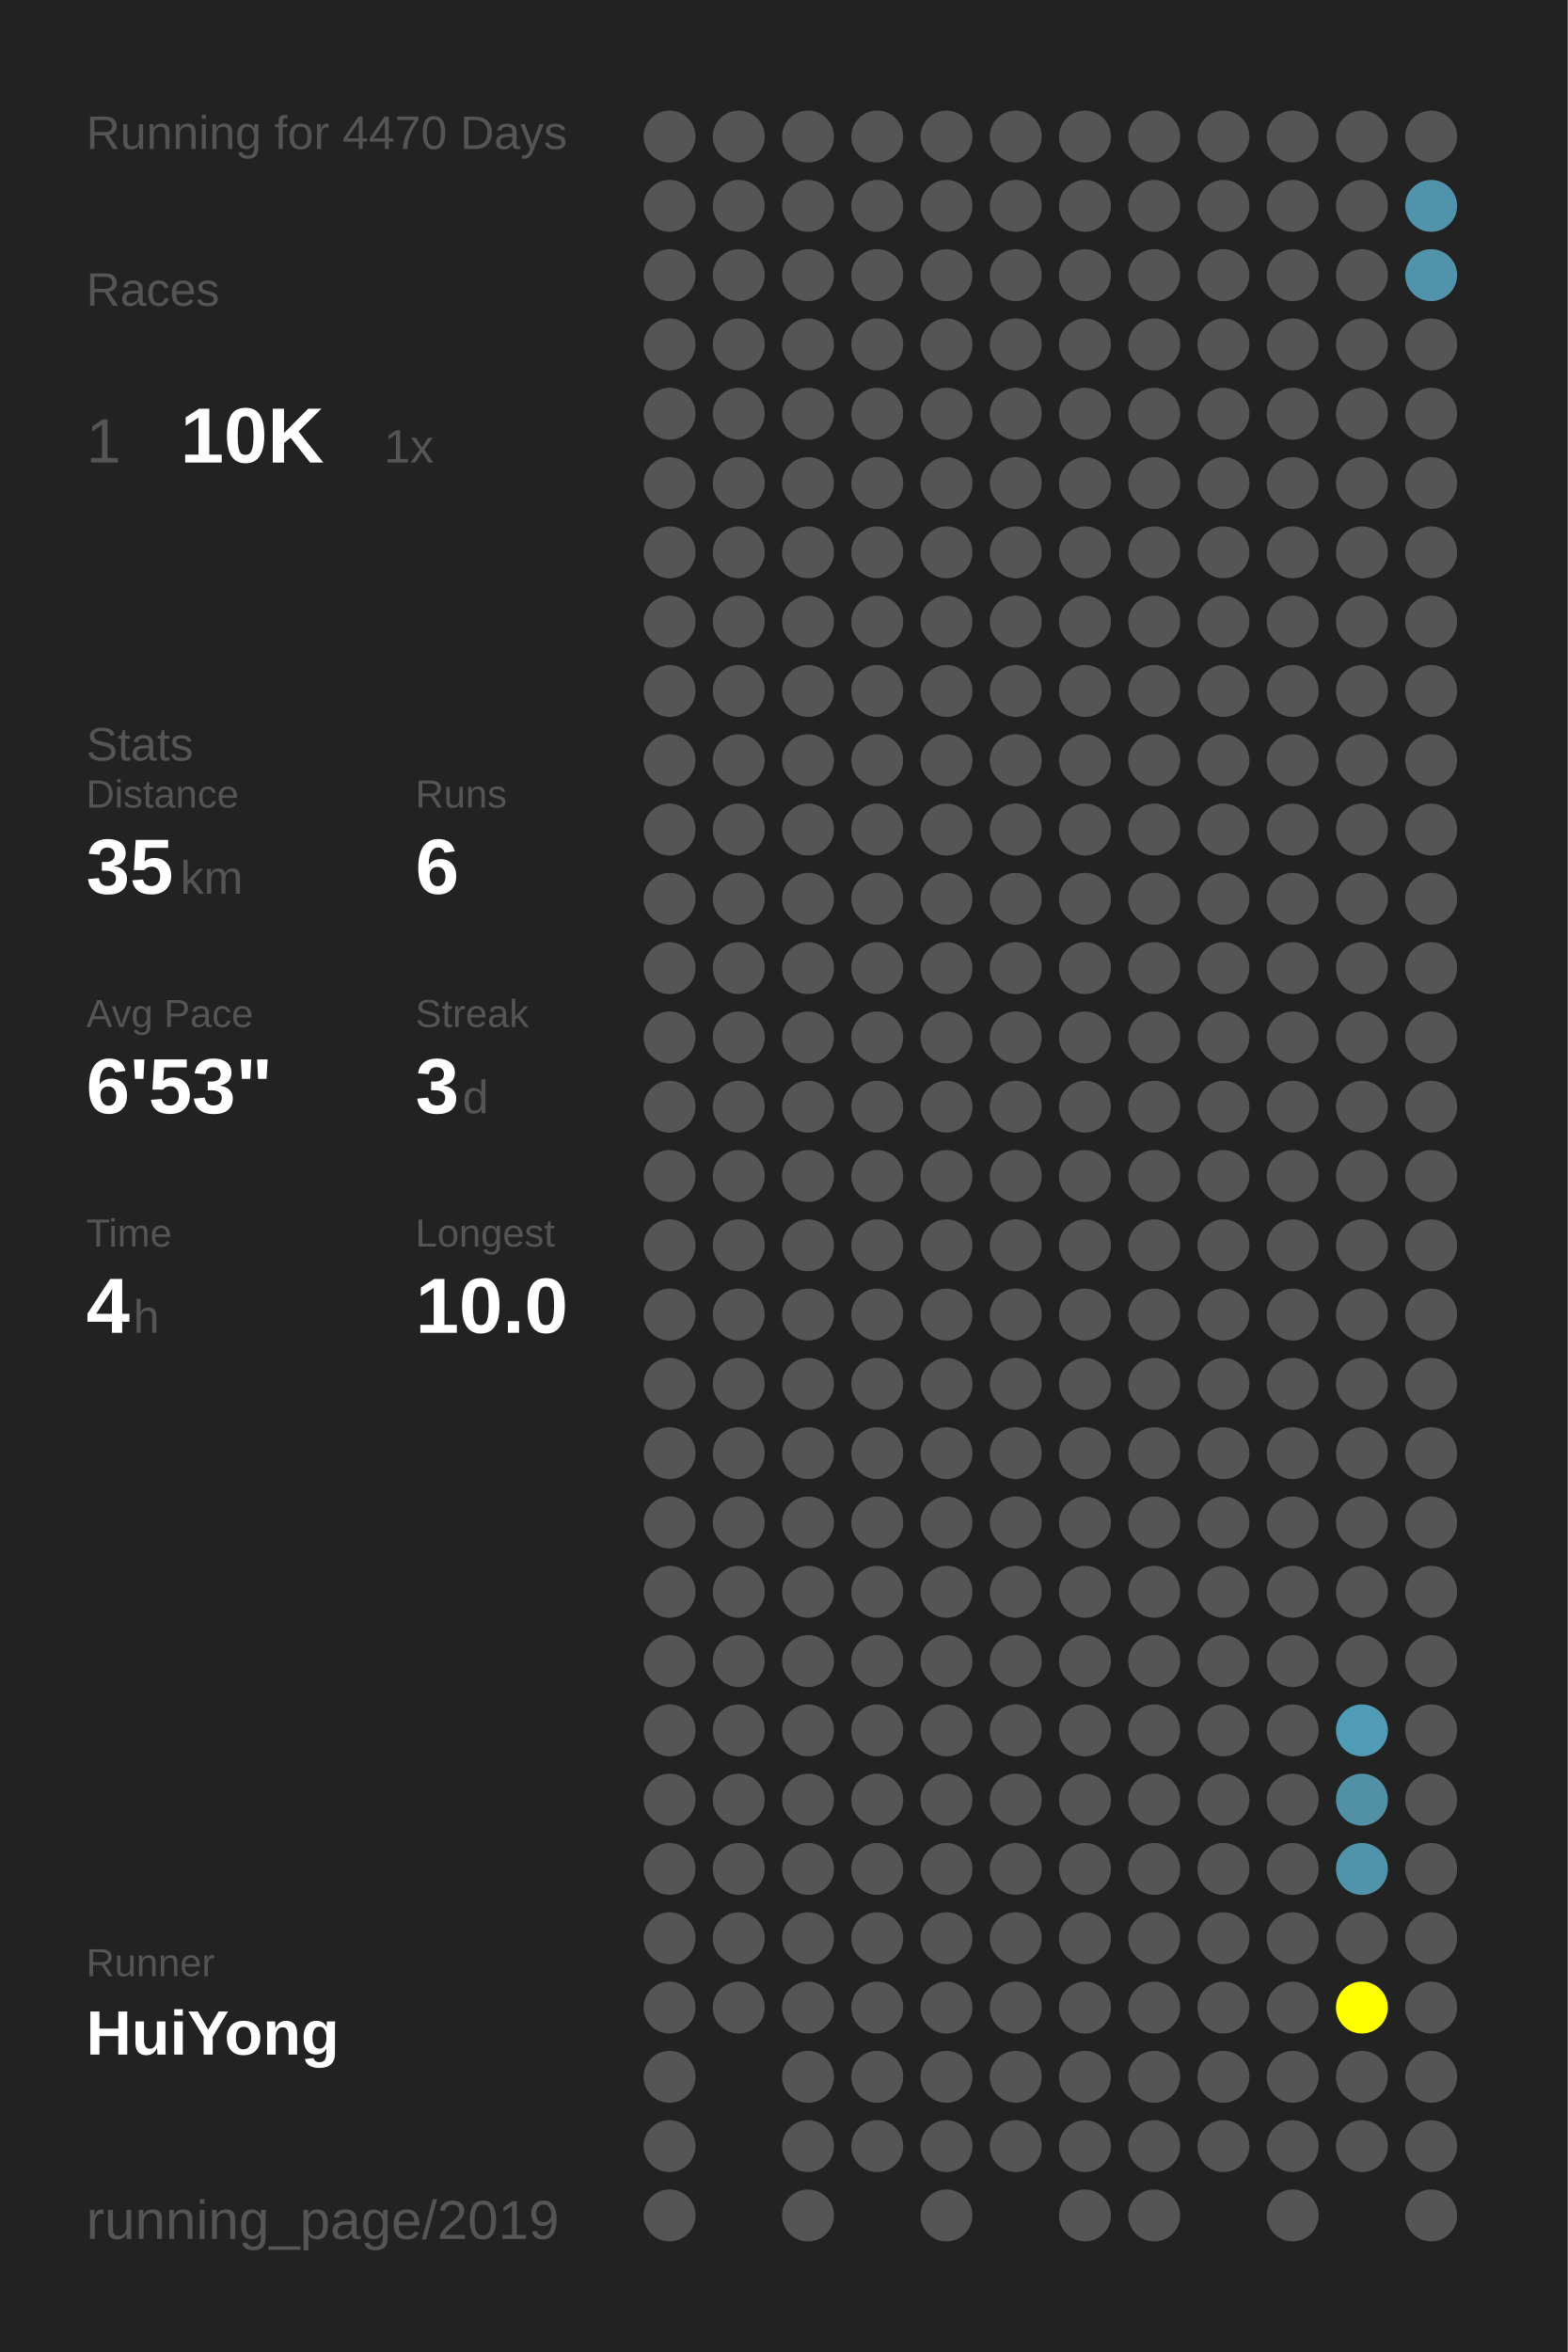
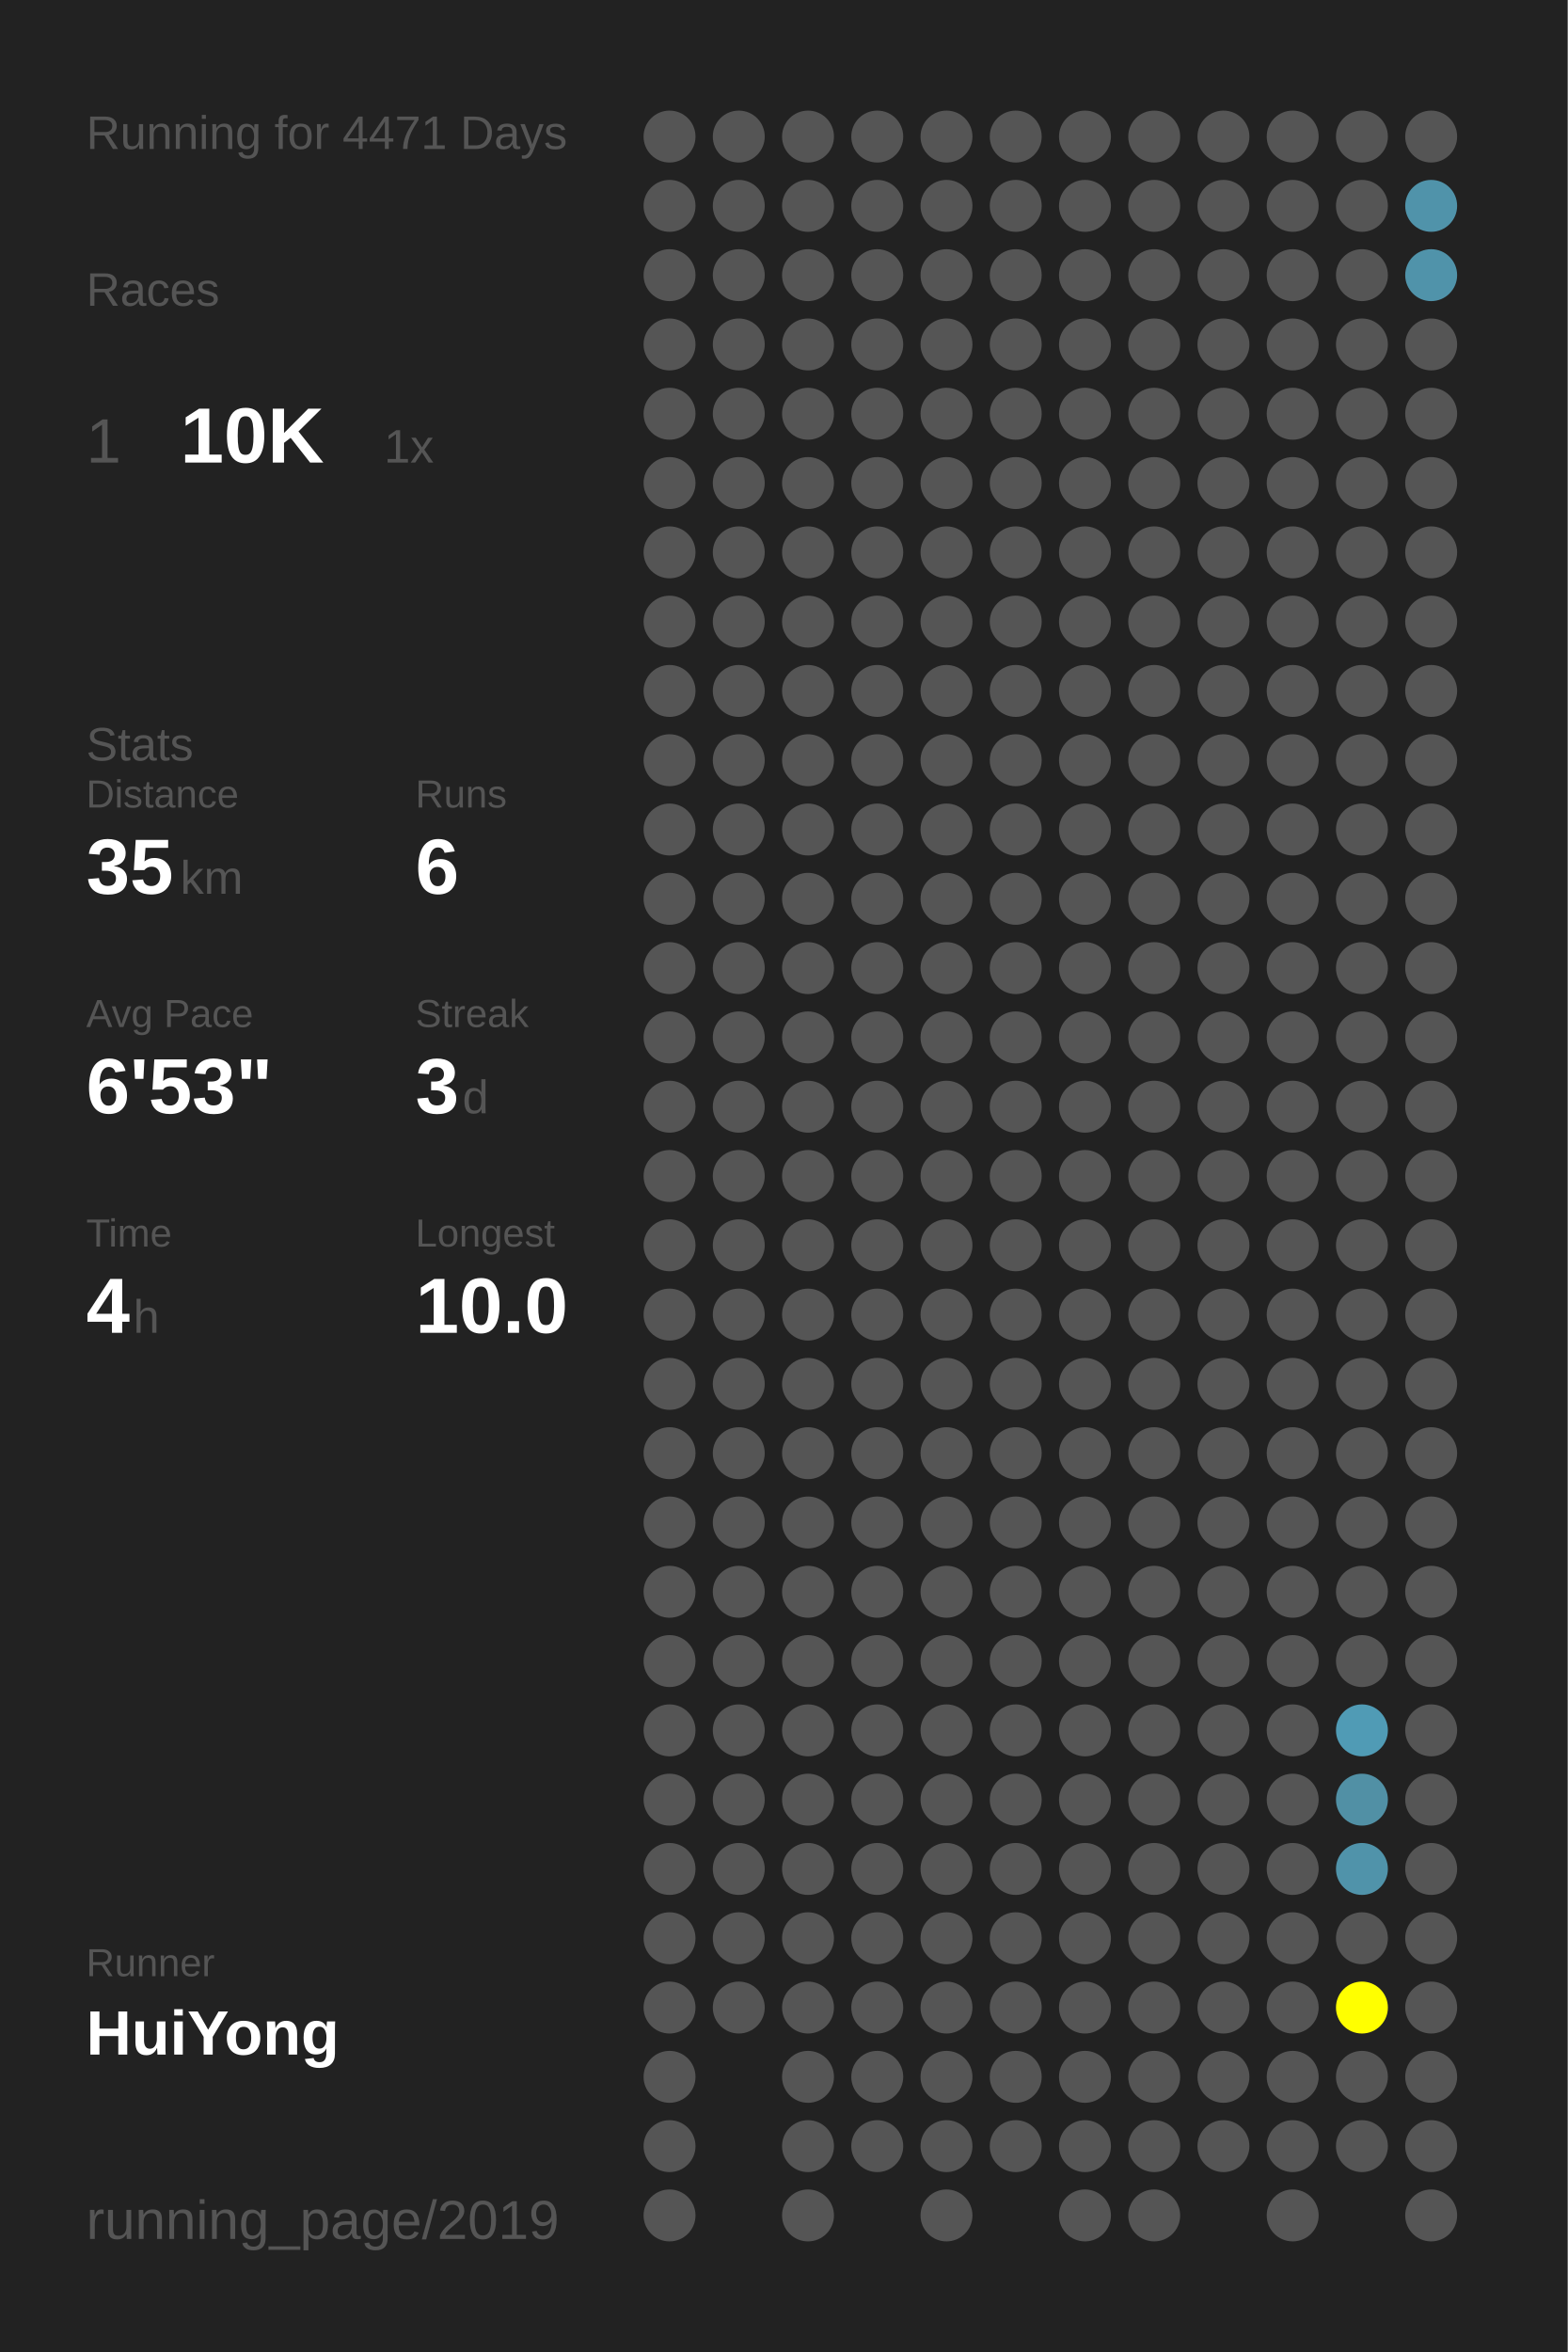
<svg xmlns="http://www.w3.org/2000/svg" baseProfile="full" height="300mm" version="1.1" viewBox="0,0,200,300" width="200mm">
  <defs />
  <rect fill="#222222" height="300" width="200" x="0" y="0" />
-   <text fill="#555555" style="font-size:6px; font-family:Arial;" x="11" y="19">Running for 4470 Days</text>
+   <text fill="#555555" style="font-size:6px; font-family:Arial;" x="11" y="19">Running for 4471 Days</text>
  <text fill="#555555" style="font-size:6px; font-family:Arial;" x="11" y="39">Races</text>
  <text fill="#555555" style="font-size:8px; font-family:Arial;" x="11" y="59">1</text>
  <text fill="#FFFFFF" style="font-size:10px; font-family:Arial; font-weight:bold;" x="23" y="59">10K</text>
  <text fill="#555555" style="font-size:6px; font-family:Arial;" x="49" y="59">1x</text>
  <text fill="#555555" style="font-size:6px; font-family:Arial;" x="11" y="97">Stats</text>
  <text fill="#555555" style="font-size:5px; font-family:Arial;" x="11" y="103">Distance</text>
  <text fill="#FFFFFF" style="font-size:10px; font-family:Arial; font-weight:bold;" x="11" y="114">35</text>
  <text fill="#555555" style="font-size:6px; font-family:Arial;" x="23" y="114">km</text>
  <text fill="#555555" style="font-size:5px; font-family:Arial;" x="53" y="103">Runs</text>
  <text fill="#FFFFFF" style="font-size:10px; font-family:Arial; font-weight:bold;" x="53" y="114">6</text>
  <text fill="#555555" style="font-size:5px; font-family:Arial;" x="11" y="131">Avg Pace</text>
  <text fill="#FFFFFF" style="font-size:10px; font-family:Arial; font-weight:bold;" x="11" y="142">6'53"</text>
  <text fill="#555555" style="font-size:5px; font-family:Arial;" x="53" y="131">Streak</text>
  <text fill="#FFFFFF" style="font-size:10px; font-family:Arial; font-weight:bold;" x="53" y="142">3</text>
  <text fill="#555555" style="font-size:6px; font-family:Arial;" x="59" y="142">d</text>
  <text fill="#555555" style="font-size:5px; font-family:Arial;" x="11" y="159">Time</text>
  <text fill="#FFFFFF" style="font-size:10px; font-family:Arial; font-weight:bold;" x="11" y="170">4</text>
  <text fill="#555555" style="font-size:6px; font-family:Arial;" x="17" y="170">h</text>
  <text fill="#555555" style="font-size:5px; font-family:Arial;" x="53" y="159">Longest</text>
  <text fill="#FFFFFF" style="font-size:10px; font-family:Arial; font-weight:bold;" x="53" y="170">10.0</text>
  <text fill="#555555" style="font-size:5px; font-family:Arial;" x="11" y="252.065">Runner</text>
  <text fill="#FFFFFF" style="font-size:8px; font-family:Arial; font-weight:bold;" x="11" y="262.065">HuiYong</text>
  <text fill="#555555" style="font-size:7px; font-family:Arial;" x="11" y="285.581">running_page/2019</text>
  <circle cx="85.417" cy="17.419" fill="#555555" r="3.312" />
  <circle cx="85.417" cy="26.258" fill="#555555" r="3.312" />
  <circle cx="85.417" cy="35.097" fill="#555555" r="3.312" />
  <circle cx="85.417" cy="43.935" fill="#555555" r="3.312" />
  <circle cx="85.417" cy="52.774" fill="#555555" r="3.312" />
  <circle cx="85.417" cy="61.613" fill="#555555" r="3.312" />
  <circle cx="85.417" cy="70.452" fill="#555555" r="3.312" />
  <circle cx="85.417" cy="79.29" fill="#555555" r="3.312" />
  <circle cx="85.417" cy="88.129" fill="#555555" r="3.312" />
  <circle cx="85.417" cy="96.968" fill="#555555" r="3.312" />
  <circle cx="85.417" cy="105.806" fill="#555555" r="3.312" />
  <circle cx="85.417" cy="114.645" fill="#555555" r="3.312" />
  <circle cx="85.417" cy="123.484" fill="#555555" r="3.312" />
  <circle cx="85.417" cy="132.323" fill="#555555" r="3.312" />
  <circle cx="85.417" cy="141.161" fill="#555555" r="3.312" />
  <circle cx="85.417" cy="150" fill="#555555" r="3.312" />
  <circle cx="85.417" cy="158.839" fill="#555555" r="3.312" />
  <circle cx="85.417" cy="167.677" fill="#555555" r="3.312" />
  <circle cx="85.417" cy="176.516" fill="#555555" r="3.312" />
  <circle cx="85.417" cy="185.355" fill="#555555" r="3.312" />
  <circle cx="85.417" cy="194.194" fill="#555555" r="3.312" />
  <circle cx="85.417" cy="203.032" fill="#555555" r="3.312" />
  <circle cx="85.417" cy="211.871" fill="#555555" r="3.312" />
  <circle cx="85.417" cy="220.71" fill="#555555" r="3.312" />
  <circle cx="85.417" cy="229.548" fill="#555555" r="3.312" />
  <circle cx="85.417" cy="238.387" fill="#555555" r="3.312" />
  <circle cx="85.417" cy="247.226" fill="#555555" r="3.312" />
  <circle cx="85.417" cy="256.065" fill="#555555" r="3.312" />
  <circle cx="85.417" cy="264.903" fill="#555555" r="3.312" />
  <circle cx="85.417" cy="273.742" fill="#555555" r="3.312" />
  <circle cx="85.417" cy="282.581" fill="#555555" r="3.312" />
  <circle cx="94.25" cy="17.419" fill="#555555" r="3.312" />
  <circle cx="94.25" cy="26.258" fill="#555555" r="3.312" />
  <circle cx="94.25" cy="35.097" fill="#555555" r="3.312" />
  <circle cx="94.25" cy="43.935" fill="#555555" r="3.312" />
  <circle cx="94.25" cy="52.774" fill="#555555" r="3.312" />
  <circle cx="94.25" cy="61.613" fill="#555555" r="3.312" />
  <circle cx="94.25" cy="70.452" fill="#555555" r="3.312" />
  <circle cx="94.25" cy="79.29" fill="#555555" r="3.312" />
  <circle cx="94.25" cy="88.129" fill="#555555" r="3.312" />
  <circle cx="94.25" cy="96.968" fill="#555555" r="3.312" />
  <circle cx="94.25" cy="105.806" fill="#555555" r="3.312" />
  <circle cx="94.25" cy="114.645" fill="#555555" r="3.312" />
  <circle cx="94.25" cy="123.484" fill="#555555" r="3.312" />
  <circle cx="94.25" cy="132.323" fill="#555555" r="3.312" />
  <circle cx="94.25" cy="141.161" fill="#555555" r="3.312" />
  <circle cx="94.25" cy="150" fill="#555555" r="3.312" />
  <circle cx="94.25" cy="158.839" fill="#555555" r="3.312" />
  <circle cx="94.25" cy="167.677" fill="#555555" r="3.312" />
  <circle cx="94.25" cy="176.516" fill="#555555" r="3.312" />
  <circle cx="94.25" cy="185.355" fill="#555555" r="3.312" />
  <circle cx="94.25" cy="194.194" fill="#555555" r="3.312" />
  <circle cx="94.25" cy="203.032" fill="#555555" r="3.312" />
  <circle cx="94.25" cy="211.871" fill="#555555" r="3.312" />
  <circle cx="94.25" cy="220.71" fill="#555555" r="3.312" />
  <circle cx="94.25" cy="229.548" fill="#555555" r="3.312" />
  <circle cx="94.25" cy="238.387" fill="#555555" r="3.312" />
  <circle cx="94.25" cy="247.226" fill="#555555" r="3.312" />
  <circle cx="94.25" cy="256.065" fill="#555555" r="3.312" />
  <circle cx="103.083" cy="17.419" fill="#555555" r="3.312" />
  <circle cx="103.083" cy="26.258" fill="#555555" r="3.312" />
  <circle cx="103.083" cy="35.097" fill="#555555" r="3.312" />
  <circle cx="103.083" cy="43.935" fill="#555555" r="3.312" />
  <circle cx="103.083" cy="52.774" fill="#555555" r="3.312" />
  <circle cx="103.083" cy="61.613" fill="#555555" r="3.312" />
  <circle cx="103.083" cy="70.452" fill="#555555" r="3.312" />
  <circle cx="103.083" cy="79.29" fill="#555555" r="3.312" />
  <circle cx="103.083" cy="88.129" fill="#555555" r="3.312" />
  <circle cx="103.083" cy="96.968" fill="#555555" r="3.312" />
  <circle cx="103.083" cy="105.806" fill="#555555" r="3.312" />
  <circle cx="103.083" cy="114.645" fill="#555555" r="3.312" />
  <circle cx="103.083" cy="123.484" fill="#555555" r="3.312" />
  <circle cx="103.083" cy="132.323" fill="#555555" r="3.312" />
  <circle cx="103.083" cy="141.161" fill="#555555" r="3.312" />
  <circle cx="103.083" cy="150" fill="#555555" r="3.312" />
  <circle cx="103.083" cy="158.839" fill="#555555" r="3.312" />
  <circle cx="103.083" cy="167.677" fill="#555555" r="3.312" />
  <circle cx="103.083" cy="176.516" fill="#555555" r="3.312" />
  <circle cx="103.083" cy="185.355" fill="#555555" r="3.312" />
  <circle cx="103.083" cy="194.194" fill="#555555" r="3.312" />
  <circle cx="103.083" cy="203.032" fill="#555555" r="3.312" />
  <circle cx="103.083" cy="211.871" fill="#555555" r="3.312" />
  <circle cx="103.083" cy="220.71" fill="#555555" r="3.312" />
  <circle cx="103.083" cy="229.548" fill="#555555" r="3.312" />
  <circle cx="103.083" cy="238.387" fill="#555555" r="3.312" />
  <circle cx="103.083" cy="247.226" fill="#555555" r="3.312" />
  <circle cx="103.083" cy="256.065" fill="#555555" r="3.312" />
  <circle cx="103.083" cy="264.903" fill="#555555" r="3.312" />
  <circle cx="103.083" cy="273.742" fill="#555555" r="3.312" />
  <circle cx="103.083" cy="282.581" fill="#555555" r="3.312" />
  <circle cx="111.917" cy="17.419" fill="#555555" r="3.312" />
  <circle cx="111.917" cy="26.258" fill="#555555" r="3.312" />
  <circle cx="111.917" cy="35.097" fill="#555555" r="3.312" />
  <circle cx="111.917" cy="43.935" fill="#555555" r="3.312" />
  <circle cx="111.917" cy="52.774" fill="#555555" r="3.312" />
  <circle cx="111.917" cy="61.613" fill="#555555" r="3.312" />
  <circle cx="111.917" cy="70.452" fill="#555555" r="3.312" />
  <circle cx="111.917" cy="79.29" fill="#555555" r="3.312" />
  <circle cx="111.917" cy="88.129" fill="#555555" r="3.312" />
  <circle cx="111.917" cy="96.968" fill="#555555" r="3.312" />
  <circle cx="111.917" cy="105.806" fill="#555555" r="3.312" />
  <circle cx="111.917" cy="114.645" fill="#555555" r="3.312" />
  <circle cx="111.917" cy="123.484" fill="#555555" r="3.312" />
  <circle cx="111.917" cy="132.323" fill="#555555" r="3.312" />
  <circle cx="111.917" cy="141.161" fill="#555555" r="3.312" />
  <circle cx="111.917" cy="150" fill="#555555" r="3.312" />
  <circle cx="111.917" cy="158.839" fill="#555555" r="3.312" />
  <circle cx="111.917" cy="167.677" fill="#555555" r="3.312" />
  <circle cx="111.917" cy="176.516" fill="#555555" r="3.312" />
  <circle cx="111.917" cy="185.355" fill="#555555" r="3.312" />
  <circle cx="111.917" cy="194.194" fill="#555555" r="3.312" />
  <circle cx="111.917" cy="203.032" fill="#555555" r="3.312" />
  <circle cx="111.917" cy="211.871" fill="#555555" r="3.312" />
  <circle cx="111.917" cy="220.71" fill="#555555" r="3.312" />
  <circle cx="111.917" cy="229.548" fill="#555555" r="3.312" />
  <circle cx="111.917" cy="238.387" fill="#555555" r="3.312" />
  <circle cx="111.917" cy="247.226" fill="#555555" r="3.312" />
  <circle cx="111.917" cy="256.065" fill="#555555" r="3.312" />
  <circle cx="111.917" cy="264.903" fill="#555555" r="3.312" />
  <circle cx="111.917" cy="273.742" fill="#555555" r="3.312" />
  <circle cx="120.75" cy="17.419" fill="#555555" r="3.312" />
  <circle cx="120.75" cy="26.258" fill="#555555" r="3.312" />
  <circle cx="120.75" cy="35.097" fill="#555555" r="3.312" />
  <circle cx="120.75" cy="43.935" fill="#555555" r="3.312" />
  <circle cx="120.75" cy="52.774" fill="#555555" r="3.312" />
  <circle cx="120.75" cy="61.613" fill="#555555" r="3.312" />
  <circle cx="120.75" cy="70.452" fill="#555555" r="3.312" />
  <circle cx="120.75" cy="79.29" fill="#555555" r="3.312" />
  <circle cx="120.75" cy="88.129" fill="#555555" r="3.312" />
  <circle cx="120.75" cy="96.968" fill="#555555" r="3.312" />
  <circle cx="120.75" cy="105.806" fill="#555555" r="3.312" />
  <circle cx="120.75" cy="114.645" fill="#555555" r="3.312" />
  <circle cx="120.75" cy="123.484" fill="#555555" r="3.312" />
  <circle cx="120.75" cy="132.323" fill="#555555" r="3.312" />
  <circle cx="120.75" cy="141.161" fill="#555555" r="3.312" />
  <circle cx="120.75" cy="150" fill="#555555" r="3.312" />
  <circle cx="120.75" cy="158.839" fill="#555555" r="3.312" />
  <circle cx="120.75" cy="167.677" fill="#555555" r="3.312" />
  <circle cx="120.75" cy="176.516" fill="#555555" r="3.312" />
  <circle cx="120.75" cy="185.355" fill="#555555" r="3.312" />
  <circle cx="120.75" cy="194.194" fill="#555555" r="3.312" />
  <circle cx="120.75" cy="203.032" fill="#555555" r="3.312" />
  <circle cx="120.75" cy="211.871" fill="#555555" r="3.312" />
  <circle cx="120.75" cy="220.71" fill="#555555" r="3.312" />
  <circle cx="120.75" cy="229.548" fill="#555555" r="3.312" />
  <circle cx="120.75" cy="238.387" fill="#555555" r="3.312" />
  <circle cx="120.75" cy="247.226" fill="#555555" r="3.312" />
  <circle cx="120.75" cy="256.065" fill="#555555" r="3.312" />
  <circle cx="120.75" cy="264.903" fill="#555555" r="3.312" />
  <circle cx="120.75" cy="273.742" fill="#555555" r="3.312" />
  <circle cx="120.75" cy="282.581" fill="#555555" r="3.312" />
  <circle cx="129.583" cy="17.419" fill="#555555" r="3.312" />
  <circle cx="129.583" cy="26.258" fill="#555555" r="3.312" />
  <circle cx="129.583" cy="35.097" fill="#555555" r="3.312" />
  <circle cx="129.583" cy="43.935" fill="#555555" r="3.312" />
  <circle cx="129.583" cy="52.774" fill="#555555" r="3.312" />
  <circle cx="129.583" cy="61.613" fill="#555555" r="3.312" />
  <circle cx="129.583" cy="70.452" fill="#555555" r="3.312" />
  <circle cx="129.583" cy="79.29" fill="#555555" r="3.312" />
  <circle cx="129.583" cy="88.129" fill="#555555" r="3.312" />
  <circle cx="129.583" cy="96.968" fill="#555555" r="3.312" />
  <circle cx="129.583" cy="105.806" fill="#555555" r="3.312" />
  <circle cx="129.583" cy="114.645" fill="#555555" r="3.312" />
  <circle cx="129.583" cy="123.484" fill="#555555" r="3.312" />
  <circle cx="129.583" cy="132.323" fill="#555555" r="3.312" />
  <circle cx="129.583" cy="141.161" fill="#555555" r="3.312" />
  <circle cx="129.583" cy="150" fill="#555555" r="3.312" />
  <circle cx="129.583" cy="158.839" fill="#555555" r="3.312" />
  <circle cx="129.583" cy="167.677" fill="#555555" r="3.312" />
  <circle cx="129.583" cy="176.516" fill="#555555" r="3.312" />
  <circle cx="129.583" cy="185.355" fill="#555555" r="3.312" />
  <circle cx="129.583" cy="194.194" fill="#555555" r="3.312" />
  <circle cx="129.583" cy="203.032" fill="#555555" r="3.312" />
  <circle cx="129.583" cy="211.871" fill="#555555" r="3.312" />
  <circle cx="129.583" cy="220.71" fill="#555555" r="3.312" />
  <circle cx="129.583" cy="229.548" fill="#555555" r="3.312" />
  <circle cx="129.583" cy="238.387" fill="#555555" r="3.312" />
  <circle cx="129.583" cy="247.226" fill="#555555" r="3.312" />
  <circle cx="129.583" cy="256.065" fill="#555555" r="3.312" />
  <circle cx="129.583" cy="264.903" fill="#555555" r="3.312" />
  <circle cx="129.583" cy="273.742" fill="#555555" r="3.312" />
  <circle cx="138.417" cy="17.419" fill="#555555" r="3.312" />
  <circle cx="138.417" cy="26.258" fill="#555555" r="3.312" />
  <circle cx="138.417" cy="35.097" fill="#555555" r="3.312" />
  <circle cx="138.417" cy="43.935" fill="#555555" r="3.312" />
  <circle cx="138.417" cy="52.774" fill="#555555" r="3.312" />
  <circle cx="138.417" cy="61.613" fill="#555555" r="3.312" />
  <circle cx="138.417" cy="70.452" fill="#555555" r="3.312" />
  <circle cx="138.417" cy="79.29" fill="#555555" r="3.312" />
  <circle cx="138.417" cy="88.129" fill="#555555" r="3.312" />
  <circle cx="138.417" cy="96.968" fill="#555555" r="3.312" />
  <circle cx="138.417" cy="105.806" fill="#555555" r="3.312" />
  <circle cx="138.417" cy="114.645" fill="#555555" r="3.312" />
  <circle cx="138.417" cy="123.484" fill="#555555" r="3.312" />
  <circle cx="138.417" cy="132.323" fill="#555555" r="3.312" />
  <circle cx="138.417" cy="141.161" fill="#555555" r="3.312" />
  <circle cx="138.417" cy="150" fill="#555555" r="3.312" />
  <circle cx="138.417" cy="158.839" fill="#555555" r="3.312" />
  <circle cx="138.417" cy="167.677" fill="#555555" r="3.312" />
  <circle cx="138.417" cy="176.516" fill="#555555" r="3.312" />
  <circle cx="138.417" cy="185.355" fill="#555555" r="3.312" />
  <circle cx="138.417" cy="194.194" fill="#555555" r="3.312" />
  <circle cx="138.417" cy="203.032" fill="#555555" r="3.312" />
  <circle cx="138.417" cy="211.871" fill="#555555" r="3.312" />
  <circle cx="138.417" cy="220.71" fill="#555555" r="3.312" />
  <circle cx="138.417" cy="229.548" fill="#555555" r="3.312" />
  <circle cx="138.417" cy="238.387" fill="#555555" r="3.312" />
  <circle cx="138.417" cy="247.226" fill="#555555" r="3.312" />
  <circle cx="138.417" cy="256.065" fill="#555555" r="3.312" />
  <circle cx="138.417" cy="264.903" fill="#555555" r="3.312" />
  <circle cx="138.417" cy="273.742" fill="#555555" r="3.312" />
  <circle cx="138.417" cy="282.581" fill="#555555" r="3.312" />
  <circle cx="147.25" cy="17.419" fill="#555555" r="3.312" />
  <circle cx="147.25" cy="26.258" fill="#555555" r="3.312" />
  <circle cx="147.25" cy="35.097" fill="#555555" r="3.312" />
  <circle cx="147.25" cy="43.935" fill="#555555" r="3.312" />
  <circle cx="147.25" cy="52.774" fill="#555555" r="3.312" />
  <circle cx="147.25" cy="61.613" fill="#555555" r="3.312" />
  <circle cx="147.25" cy="70.452" fill="#555555" r="3.312" />
  <circle cx="147.25" cy="79.29" fill="#555555" r="3.312" />
  <circle cx="147.25" cy="88.129" fill="#555555" r="3.312" />
  <circle cx="147.25" cy="96.968" fill="#555555" r="3.312" />
  <circle cx="147.25" cy="105.806" fill="#555555" r="3.312" />
  <circle cx="147.25" cy="114.645" fill="#555555" r="3.312" />
  <circle cx="147.25" cy="123.484" fill="#555555" r="3.312" />
  <circle cx="147.25" cy="132.323" fill="#555555" r="3.312" />
  <circle cx="147.25" cy="141.161" fill="#555555" r="3.312" />
  <circle cx="147.25" cy="150" fill="#555555" r="3.312" />
  <circle cx="147.25" cy="158.839" fill="#555555" r="3.312" />
  <circle cx="147.25" cy="167.677" fill="#555555" r="3.312" />
  <circle cx="147.25" cy="176.516" fill="#555555" r="3.312" />
  <circle cx="147.25" cy="185.355" fill="#555555" r="3.312" />
  <circle cx="147.25" cy="194.194" fill="#555555" r="3.312" />
  <circle cx="147.25" cy="203.032" fill="#555555" r="3.312" />
  <circle cx="147.25" cy="211.871" fill="#555555" r="3.312" />
  <circle cx="147.25" cy="220.71" fill="#555555" r="3.312" />
  <circle cx="147.25" cy="229.548" fill="#555555" r="3.312" />
  <circle cx="147.25" cy="238.387" fill="#555555" r="3.312" />
  <circle cx="147.25" cy="247.226" fill="#555555" r="3.312" />
  <circle cx="147.25" cy="256.065" fill="#555555" r="3.312" />
  <circle cx="147.25" cy="264.903" fill="#555555" r="3.312" />
  <circle cx="147.25" cy="273.742" fill="#555555" r="3.312" />
  <circle cx="147.25" cy="282.581" fill="#555555" r="3.312" />
  <circle cx="156.083" cy="17.419" fill="#555555" r="3.312" />
  <circle cx="156.083" cy="26.258" fill="#555555" r="3.312" />
  <circle cx="156.083" cy="35.097" fill="#555555" r="3.312" />
  <circle cx="156.083" cy="43.935" fill="#555555" r="3.312" />
  <circle cx="156.083" cy="52.774" fill="#555555" r="3.312" />
  <circle cx="156.083" cy="61.613" fill="#555555" r="3.312" />
  <circle cx="156.083" cy="70.452" fill="#555555" r="3.312" />
  <circle cx="156.083" cy="79.29" fill="#555555" r="3.312" />
  <circle cx="156.083" cy="88.129" fill="#555555" r="3.312" />
  <circle cx="156.083" cy="96.968" fill="#555555" r="3.312" />
  <circle cx="156.083" cy="105.806" fill="#555555" r="3.312" />
  <circle cx="156.083" cy="114.645" fill="#555555" r="3.312" />
  <circle cx="156.083" cy="123.484" fill="#555555" r="3.312" />
  <circle cx="156.083" cy="132.323" fill="#555555" r="3.312" />
  <circle cx="156.083" cy="141.161" fill="#555555" r="3.312" />
  <circle cx="156.083" cy="150" fill="#555555" r="3.312" />
  <circle cx="156.083" cy="158.839" fill="#555555" r="3.312" />
  <circle cx="156.083" cy="167.677" fill="#555555" r="3.312" />
  <circle cx="156.083" cy="176.516" fill="#555555" r="3.312" />
  <circle cx="156.083" cy="185.355" fill="#555555" r="3.312" />
  <circle cx="156.083" cy="194.194" fill="#555555" r="3.312" />
  <circle cx="156.083" cy="203.032" fill="#555555" r="3.312" />
  <circle cx="156.083" cy="211.871" fill="#555555" r="3.312" />
  <circle cx="156.083" cy="220.71" fill="#555555" r="3.312" />
  <circle cx="156.083" cy="229.548" fill="#555555" r="3.312" />
  <circle cx="156.083" cy="238.387" fill="#555555" r="3.312" />
  <circle cx="156.083" cy="247.226" fill="#555555" r="3.312" />
  <circle cx="156.083" cy="256.065" fill="#555555" r="3.312" />
  <circle cx="156.083" cy="264.903" fill="#555555" r="3.312" />
  <circle cx="156.083" cy="273.742" fill="#555555" r="3.312" />
  <circle cx="164.917" cy="17.419" fill="#555555" r="3.312" />
  <circle cx="164.917" cy="26.258" fill="#555555" r="3.312" />
  <circle cx="164.917" cy="35.097" fill="#555555" r="3.312" />
  <circle cx="164.917" cy="43.935" fill="#555555" r="3.312" />
  <circle cx="164.917" cy="52.774" fill="#555555" r="3.312" />
  <circle cx="164.917" cy="61.613" fill="#555555" r="3.312" />
  <circle cx="164.917" cy="70.452" fill="#555555" r="3.312" />
  <circle cx="164.917" cy="79.29" fill="#555555" r="3.312" />
  <circle cx="164.917" cy="88.129" fill="#555555" r="3.312" />
  <circle cx="164.917" cy="96.968" fill="#555555" r="3.312" />
  <circle cx="164.917" cy="105.806" fill="#555555" r="3.312" />
  <circle cx="164.917" cy="114.645" fill="#555555" r="3.312" />
  <circle cx="164.917" cy="123.484" fill="#555555" r="3.312" />
  <circle cx="164.917" cy="132.323" fill="#555555" r="3.312" />
  <circle cx="164.917" cy="141.161" fill="#555555" r="3.312" />
  <circle cx="164.917" cy="150" fill="#555555" r="3.312" />
  <circle cx="164.917" cy="158.839" fill="#555555" r="3.312" />
  <circle cx="164.917" cy="167.677" fill="#555555" r="3.312" />
  <circle cx="164.917" cy="176.516" fill="#555555" r="3.312" />
  <circle cx="164.917" cy="185.355" fill="#555555" r="3.312" />
  <circle cx="164.917" cy="194.194" fill="#555555" r="3.312" />
  <circle cx="164.917" cy="203.032" fill="#555555" r="3.312" />
  <circle cx="164.917" cy="211.871" fill="#555555" r="3.312" />
  <circle cx="164.917" cy="220.71" fill="#555555" r="3.312" />
  <circle cx="164.917" cy="229.548" fill="#555555" r="3.312" />
  <circle cx="164.917" cy="238.387" fill="#555555" r="3.312" />
  <circle cx="164.917" cy="247.226" fill="#555555" r="3.312" />
  <circle cx="164.917" cy="256.065" fill="#555555" r="3.312" />
  <circle cx="164.917" cy="264.903" fill="#555555" r="3.312" />
  <circle cx="164.917" cy="273.742" fill="#555555" r="3.312" />
  <circle cx="164.917" cy="282.581" fill="#555555" r="3.312" />
  <circle cx="173.75" cy="17.419" fill="#555555" r="3.312" />
  <circle cx="173.75" cy="26.258" fill="#555555" r="3.312" />
  <circle cx="173.75" cy="35.097" fill="#555555" r="3.312" />
  <circle cx="173.75" cy="43.935" fill="#555555" r="3.312" />
  <circle cx="173.75" cy="52.774" fill="#555555" r="3.312" />
  <circle cx="173.75" cy="61.613" fill="#555555" r="3.312" />
  <circle cx="173.75" cy="70.452" fill="#555555" r="3.312" />
  <circle cx="173.75" cy="79.29" fill="#555555" r="3.312" />
  <circle cx="173.75" cy="88.129" fill="#555555" r="3.312" />
  <circle cx="173.75" cy="96.968" fill="#555555" r="3.312" />
  <circle cx="173.75" cy="105.806" fill="#555555" r="3.312" />
  <circle cx="173.75" cy="114.645" fill="#555555" r="3.312" />
  <circle cx="173.75" cy="123.484" fill="#555555" r="3.312" />
  <circle cx="173.75" cy="132.323" fill="#555555" r="3.312" />
  <circle cx="173.75" cy="141.161" fill="#555555" r="3.312" />
  <circle cx="173.75" cy="150" fill="#555555" r="3.312" />
  <circle cx="173.75" cy="158.839" fill="#555555" r="3.312" />
  <circle cx="173.75" cy="167.677" fill="#555555" r="3.312" />
  <circle cx="173.75" cy="176.516" fill="#555555" r="3.312" />
  <circle cx="173.75" cy="185.355" fill="#555555" r="3.312" />
  <circle cx="173.75" cy="194.194" fill="#555555" r="3.312" />
  <circle cx="173.75" cy="203.032" fill="#555555" r="3.312" />
  <circle cx="173.75" cy="211.871" fill="#555555" r="3.312" />
  <circle cx="173.75" cy="220.71" fill="#509bb5" r="3.312" />
  <circle cx="173.75" cy="229.548" fill="#5190a5" r="3.312" />
  <circle cx="173.75" cy="238.387" fill="#5093aa" r="3.312" />
  <circle cx="173.75" cy="247.226" fill="#555555" r="3.312" />
  <circle cx="173.75" cy="256.065" fill="#FFFF00" r="3.312" />
  <circle cx="173.75" cy="264.903" fill="#555555" r="3.312" />
  <circle cx="173.75" cy="273.742" fill="#555555" r="3.312" />
  <circle cx="182.583" cy="17.419" fill="#555555" r="3.312" />
  <circle cx="182.583" cy="26.258" fill="#5093aa" r="3.312" />
  <circle cx="182.583" cy="35.097" fill="#5093aa" r="3.312" />
  <circle cx="182.583" cy="43.935" fill="#555555" r="3.312" />
  <circle cx="182.583" cy="52.774" fill="#555555" r="3.312" />
  <circle cx="182.583" cy="61.613" fill="#555555" r="3.312" />
  <circle cx="182.583" cy="70.452" fill="#555555" r="3.312" />
  <circle cx="182.583" cy="79.29" fill="#555555" r="3.312" />
  <circle cx="182.583" cy="88.129" fill="#555555" r="3.312" />
  <circle cx="182.583" cy="96.968" fill="#555555" r="3.312" />
  <circle cx="182.583" cy="105.806" fill="#555555" r="3.312" />
  <circle cx="182.583" cy="114.645" fill="#555555" r="3.312" />
  <circle cx="182.583" cy="123.484" fill="#555555" r="3.312" />
  <circle cx="182.583" cy="132.323" fill="#555555" r="3.312" />
  <circle cx="182.583" cy="141.161" fill="#555555" r="3.312" />
  <circle cx="182.583" cy="150" fill="#555555" r="3.312" />
  <circle cx="182.583" cy="158.839" fill="#555555" r="3.312" />
  <circle cx="182.583" cy="167.677" fill="#555555" r="3.312" />
  <circle cx="182.583" cy="176.516" fill="#555555" r="3.312" />
  <circle cx="182.583" cy="185.355" fill="#555555" r="3.312" />
  <circle cx="182.583" cy="194.194" fill="#555555" r="3.312" />
  <circle cx="182.583" cy="203.032" fill="#555555" r="3.312" />
  <circle cx="182.583" cy="211.871" fill="#555555" r="3.312" />
  <circle cx="182.583" cy="220.71" fill="#555555" r="3.312" />
  <circle cx="182.583" cy="229.548" fill="#555555" r="3.312" />
  <circle cx="182.583" cy="238.387" fill="#555555" r="3.312" />
  <circle cx="182.583" cy="247.226" fill="#555555" r="3.312" />
  <circle cx="182.583" cy="256.065" fill="#555555" r="3.312" />
  <circle cx="182.583" cy="264.903" fill="#555555" r="3.312" />
  <circle cx="182.583" cy="273.742" fill="#555555" r="3.312" />
  <circle cx="182.583" cy="282.581" fill="#555555" r="3.312" />
</svg>
